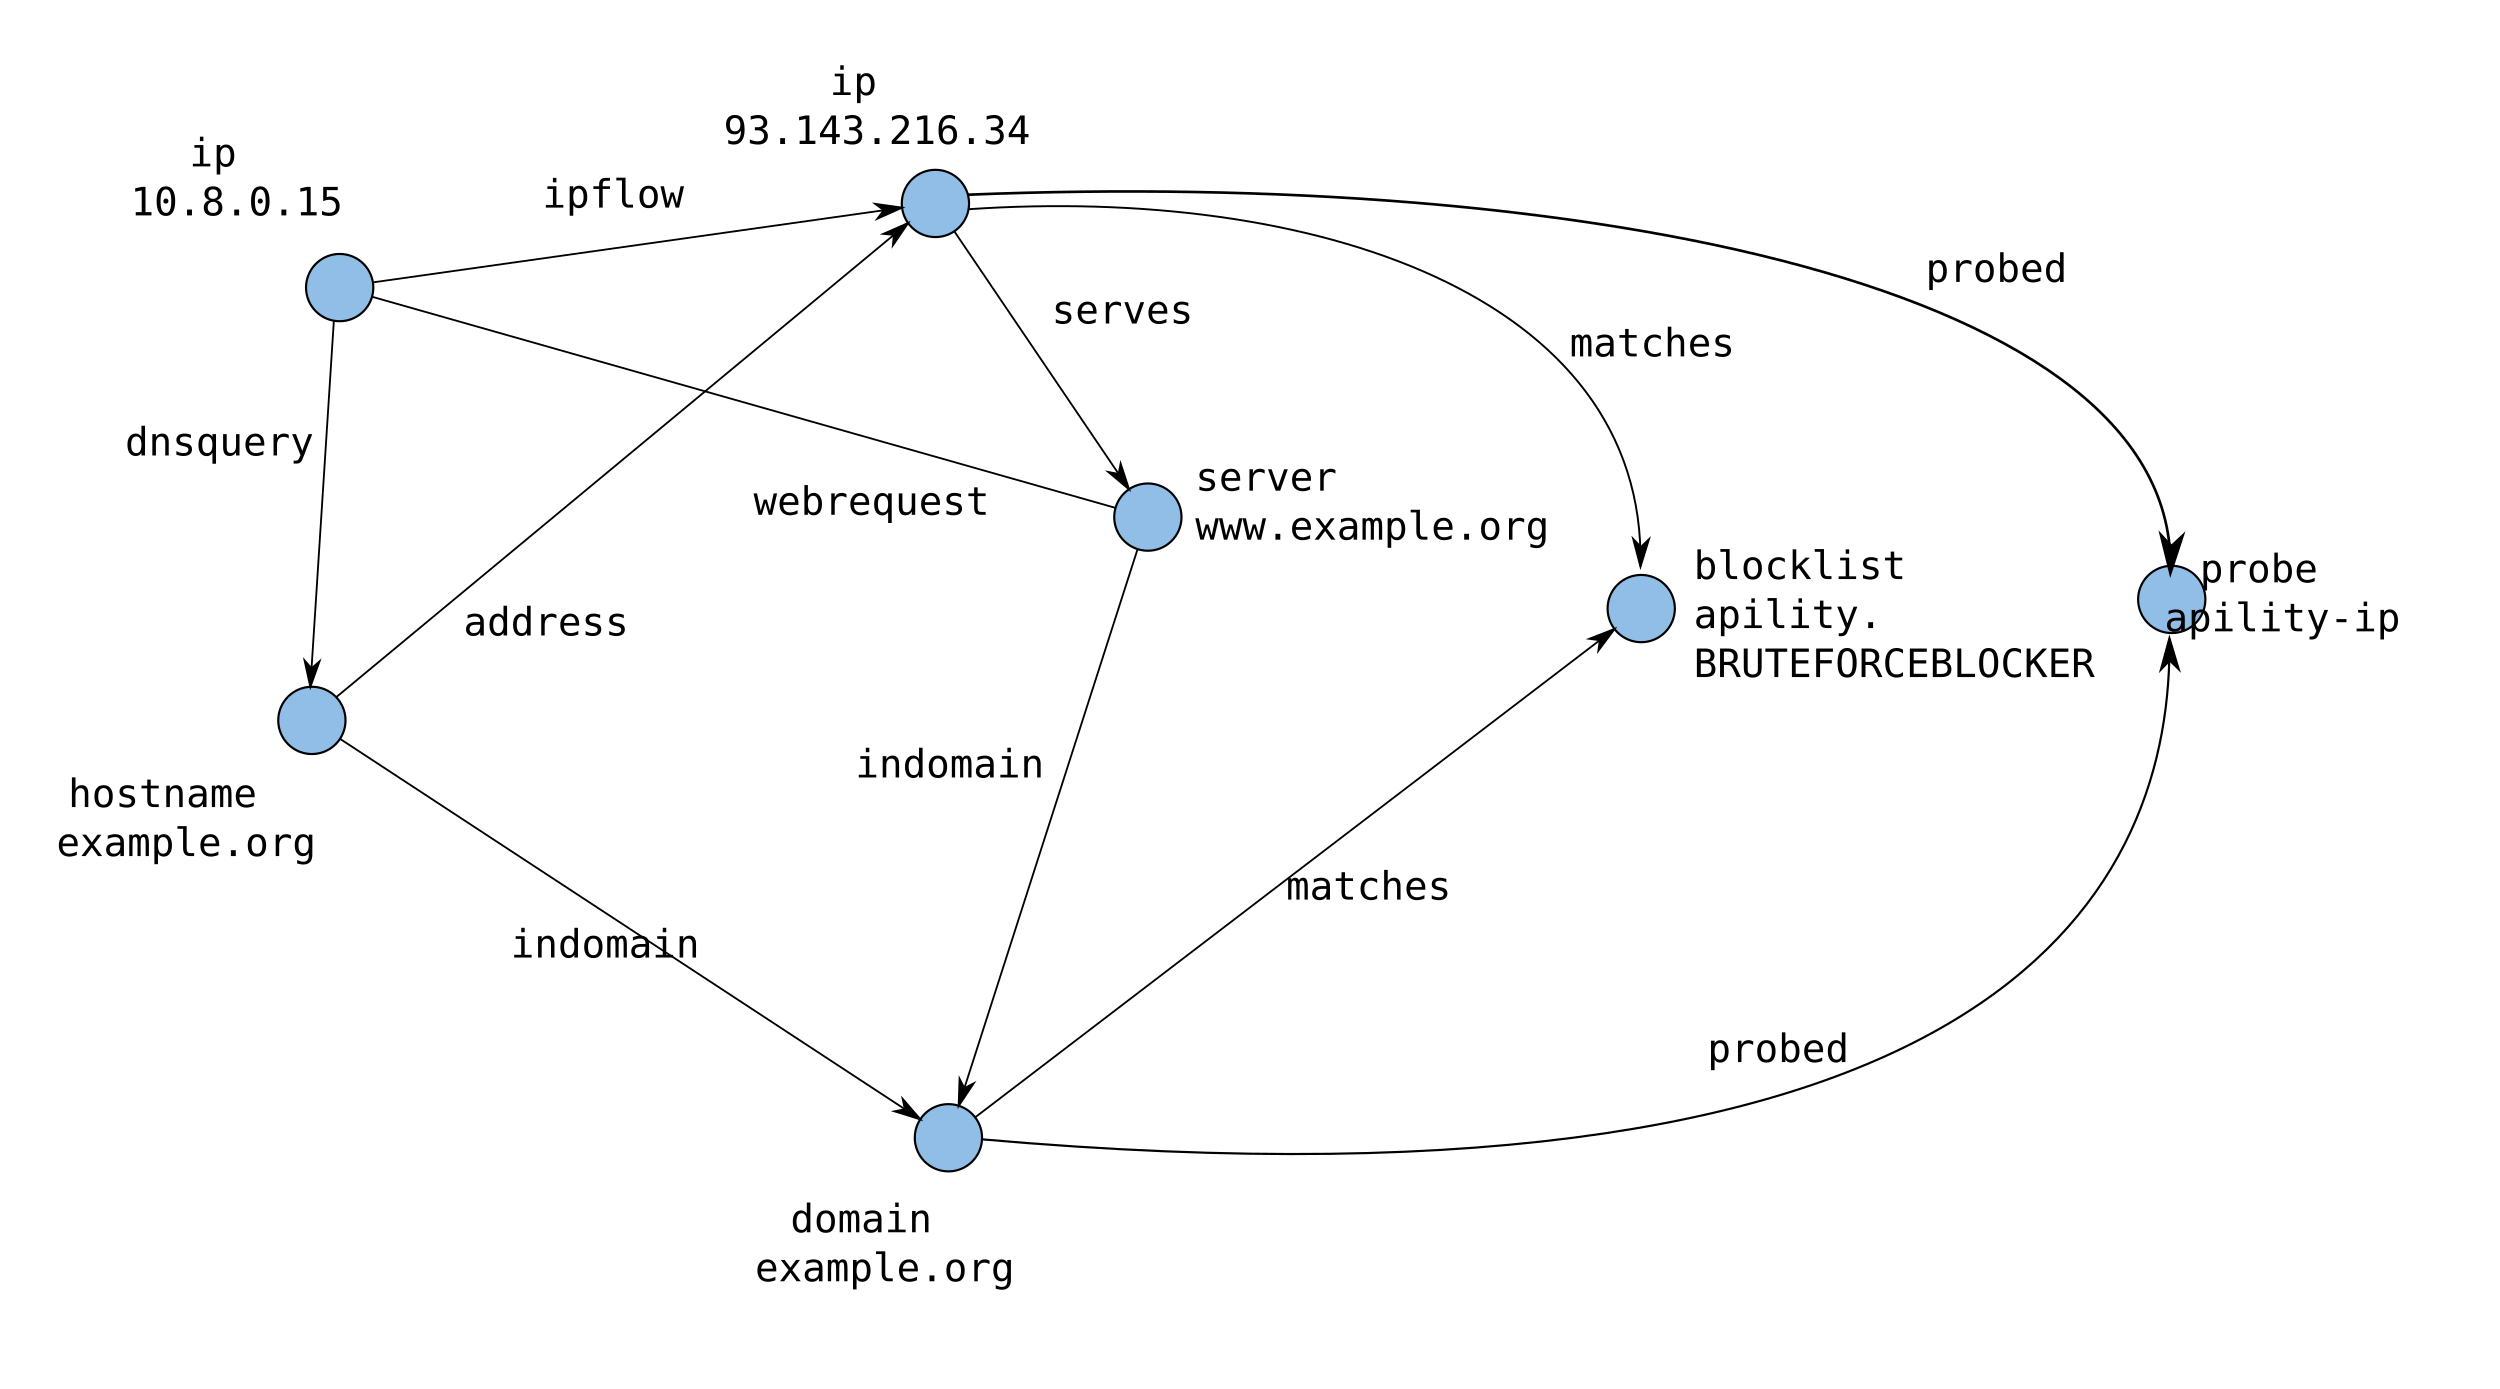
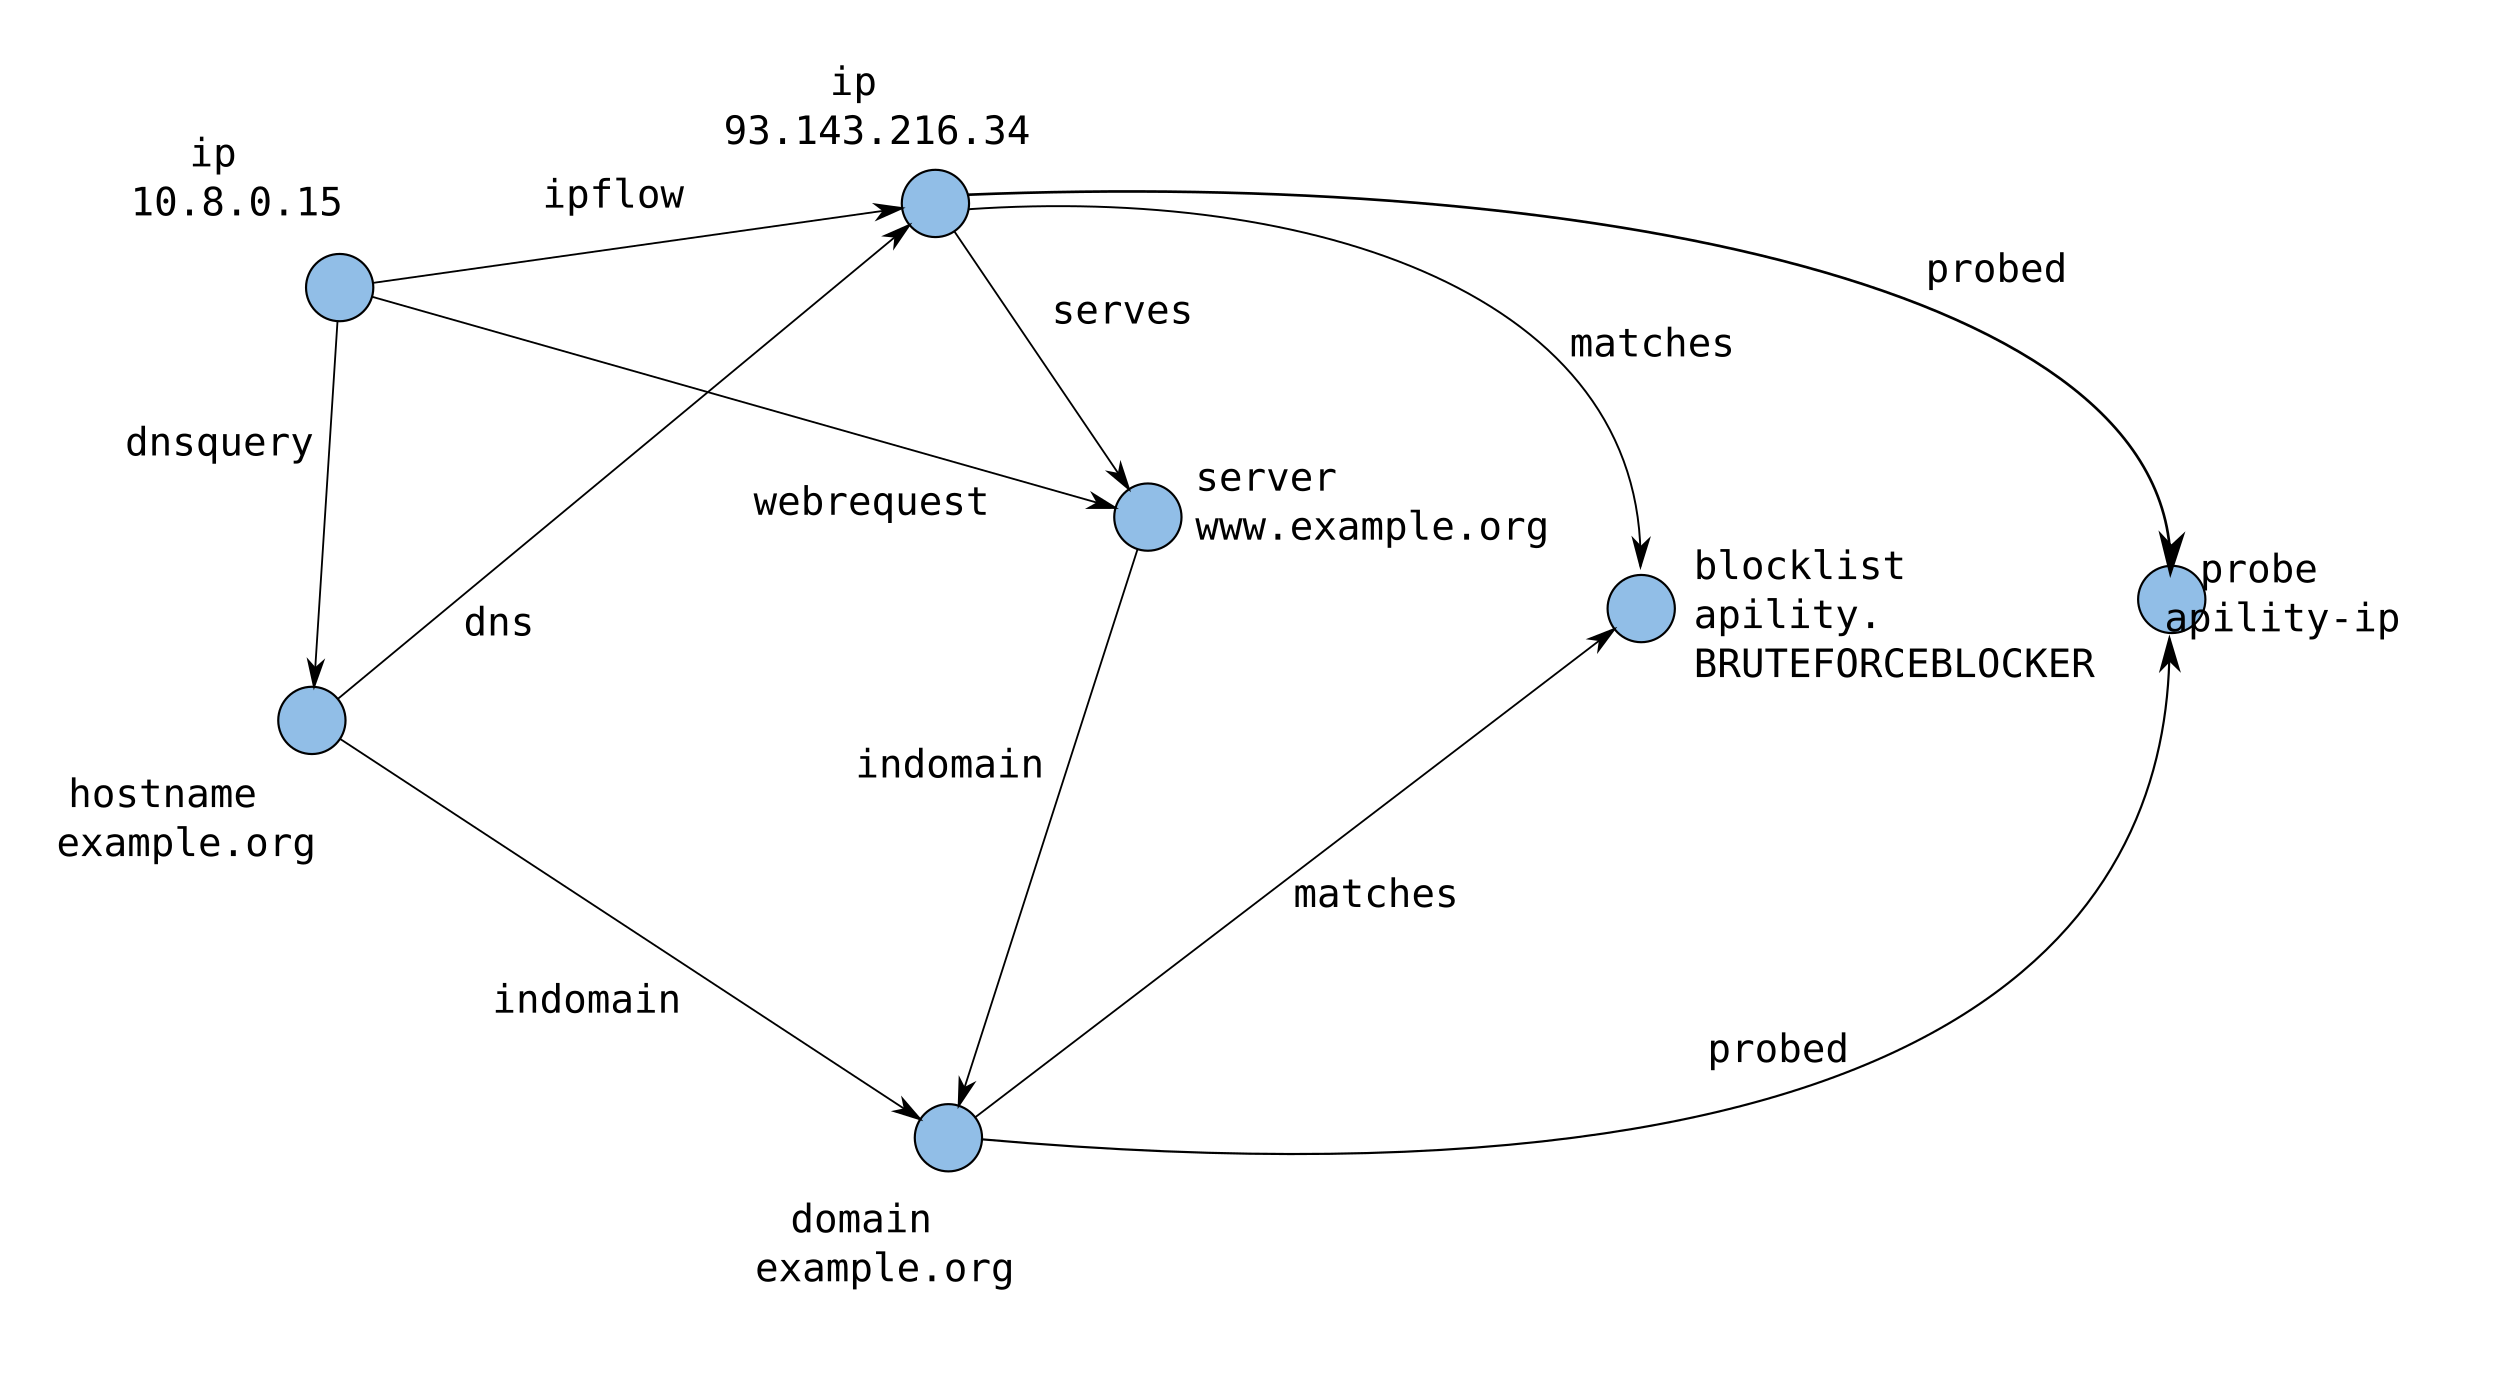
<svg xmlns="http://www.w3.org/2000/svg" width="360mm" height="200mm" viewBox="0 0 360 200" version="1.1" id="svg8">
  <defs id="defs2">
+     <marker orient="auto" refY="0" refX="0" id="marker1090" style="overflow:visible">
+       <path id="path1088" d="M 0,0 5,-5 -12.5,0 5,5 Z" style="fill:#000000;fill-opacity:1;fill-rule:evenodd;stroke:#000000;stroke-width:1pt;stroke-opacity:1" transform="matrix(-0.8,0,0,-0.8,-10,0)" />
+     </marker>
    <marker style="overflow:visible" id="marker6958" refX="0" refY="0" orient="auto">
      <path transform="matrix(-0.8,0,0,-0.8,-10,0)" style="fill:#000000;fill-opacity:1;fill-rule:evenodd;stroke:#000000;stroke-width:1pt;stroke-opacity:1" d="M 0,0 5,-5 -12.5,0 5,5 Z" id="path6956" />
    </marker>
    <marker style="overflow:visible" id="marker6842" refX="0" refY="0" orient="auto">
      <path transform="matrix(-0.8,0,0,-0.8,-10,0)" style="fill:#000000;fill-opacity:1;fill-rule:evenodd;stroke:#000000;stroke-width:1pt;stroke-opacity:1" d="M 0,0 5,-5 -12.5,0 5,5 Z" id="path6840" />
    </marker>
    <marker style="overflow:visible" id="marker5636" refX="0" refY="0" orient="auto">
      <path transform="matrix(-0.8,0,0,-0.8,-10,0)" style="fill:#000000;fill-opacity:1;fill-rule:evenodd;stroke:#000000;stroke-width:1pt;stroke-opacity:1" d="M 0,0 5,-5 -12.5,0 5,5 Z" id="path5634" />
    </marker>
    <marker orient="auto" refY="0" refX="0" id="marker5362" style="overflow:visible">
      <path id="path5360" d="M 0,0 5,-5 -12.5,0 5,5 Z" style="fill:#000000;fill-opacity:1;fill-rule:evenodd;stroke:#000000;stroke-width:1pt;stroke-opacity:1" transform="matrix(-0.8,0,0,-0.8,-10,0)" />
    </marker>
    <marker orient="auto" refY="0" refX="0" id="marker5310" style="overflow:visible">
      <path id="path5308" d="M 0,0 5,-5 -12.5,0 5,5 Z" style="fill:#000000;fill-opacity:1;fill-rule:evenodd;stroke:#000000;stroke-width:1pt;stroke-opacity:1" transform="matrix(-0.8,0,0,-0.8,-10,0)" />
    </marker>
    <marker style="overflow:visible" id="marker5246" refX="0" refY="0" orient="auto">
      <path transform="matrix(-0.8,0,0,-0.8,-10,0)" style="fill:#000000;fill-opacity:1;fill-rule:evenodd;stroke:#000000;stroke-width:1pt;stroke-opacity:1" d="M 0,0 5,-5 -12.5,0 5,5 Z" id="path5244" />
    </marker>
    <marker style="overflow:visible" id="marker5206" refX="0" refY="0" orient="auto">
      <path transform="matrix(-0.8,0,0,-0.8,-10,0)" style="fill:#000000;fill-opacity:1;fill-rule:evenodd;stroke:#000000;stroke-width:1pt;stroke-opacity:1" d="M 0,0 5,-5 -12.5,0 5,5 Z" id="path5204" />
    </marker>
    <marker style="overflow:visible" id="marker5172" refX="0" refY="0" orient="auto">
      <path transform="matrix(-0.8,0,0,-0.8,-10,0)" style="fill:#000000;fill-opacity:1;fill-rule:evenodd;stroke:#000000;stroke-width:1pt;stroke-opacity:1" d="M 0,0 5,-5 -12.5,0 5,5 Z" id="path5170" />
    </marker>
    <marker style="overflow:visible" id="marker5144" refX="0" refY="0" orient="auto">
      <path transform="matrix(-0.8,0,0,-0.8,-10,0)" style="fill:#000000;fill-opacity:1;fill-rule:evenodd;stroke:#000000;stroke-width:1pt;stroke-opacity:1" d="M 0,0 5,-5 -12.5,0 5,5 Z" id="path5142" />
    </marker>
    <marker orient="auto" refY="0" refX="0" id="marker5116" style="overflow:visible">
      <path id="path5114" d="M 0,0 5,-5 -12.5,0 5,5 Z" style="fill:#000000;fill-opacity:1;fill-rule:evenodd;stroke:#000000;stroke-width:1pt;stroke-opacity:1" transform="matrix(-0.8,0,0,-0.8,-10,0)" />
    </marker>
    <marker orient="auto" refY="0" refX="0" id="Arrow1Lend" style="overflow:visible">
      <path id="path4835" d="M 0,0 5,-5 -12.5,0 5,5 Z" style="fill:#000000;fill-opacity:1;fill-rule:evenodd;stroke:#000000;stroke-width:1pt;stroke-opacity:1" transform="matrix(-0.8,0,0,-0.8,-10,0)" />
    </marker>
    <marker orient="auto" refY="0" refX="0" id="marker5362-9" style="overflow:visible">
      <path id="path5360-3" d="M 0,0 5,-5 -12.5,0 5,5 Z" style="fill:#000000;fill-opacity:1;fill-rule:evenodd;stroke:#000000;stroke-width:1pt;stroke-opacity:1" transform="matrix(-0.8,0,0,-0.8,-10,0)" />
    </marker>
    <marker style="overflow:visible" id="marker6842-2" refX="0" refY="0" orient="auto">
      <path transform="matrix(-0.8,0,0,-0.8,-10,0)" style="fill:#000000;fill-opacity:1;fill-rule:evenodd;stroke:#000000;stroke-width:1pt;stroke-opacity:1" d="M 0,0 5,-5 -12.5,0 5,5 Z" id="path6840-2" />
    </marker>
+     <marker style="overflow:visible" id="marker5144-3" refX="0" refY="0" orient="auto">
+       <path transform="matrix(-0.8,0,0,-0.8,-10,0)" style="fill:#000000;fill-opacity:1;fill-rule:evenodd;stroke:#000000;stroke-width:1pt;stroke-opacity:1" d="M 0,0 5,-5 -12.5,0 5,5 Z" id="path5142-6" />
+     </marker>
  </defs>
  <g id="layer1" transform="translate(0,-97)">
    <ellipse style="opacity:1;vector-effect:none;fill:#91bee7;fill-opacity:1;stroke:#000000;stroke-width:0.312;stroke-linecap:butt;stroke-linejoin:miter;stroke-miterlimit:4;stroke-dasharray:none;stroke-dashoffset:0;stroke-opacity:1;marker:none" id="path4518" cx="48.912" cy="138.412" rx="4.844" ry="4.844" />
    <ellipse style="opacity:1;vector-effect:none;fill:#91bee7;fill-opacity:1;stroke:#000000;stroke-width:0.312;stroke-linecap:butt;stroke-linejoin:miter;stroke-miterlimit:4;stroke-dasharray:none;stroke-dashoffset:0;stroke-opacity:1;marker:none" id="path4518-9" cx="134.701" cy="126.297" rx="4.844" ry="4.844" />
    <ellipse style="opacity:1;vector-effect:none;fill:#91bee7;fill-opacity:1;stroke:#000000;stroke-width:0.312;stroke-linecap:butt;stroke-linejoin:miter;stroke-miterlimit:4;stroke-dasharray:none;stroke-dashoffset:0;stroke-opacity:1;marker:none" id="path4518-3" cx="44.911" cy="200.739" rx="4.844" ry="4.844" />
    <ellipse style="opacity:1;vector-effect:none;fill:#91bee7;fill-opacity:1;stroke:#000000;stroke-width:0.312;stroke-linecap:butt;stroke-linejoin:miter;stroke-miterlimit:4;stroke-dasharray:none;stroke-dashoffset:0;stroke-opacity:1;marker:none" id="path4518-90" cx="165.294" cy="171.463" rx="4.844" ry="4.844" />
    <ellipse style="opacity:1;vector-effect:none;fill:#91bee7;fill-opacity:1;stroke:#000000;stroke-width:0.312;stroke-linecap:butt;stroke-linejoin:miter;stroke-miterlimit:4;stroke-dasharray:none;stroke-dashoffset:0;stroke-opacity:1;marker:none" id="path4518-90-8" cx="136.572" cy="260.837" rx="4.844" ry="4.844" />
    <ellipse style="opacity:1;vector-effect:none;fill:#91bee7;fill-opacity:1;stroke:#000000;stroke-width:0.312;stroke-linecap:butt;stroke-linejoin:miter;stroke-miterlimit:4;stroke-dasharray:none;stroke-dashoffset:0;stroke-opacity:1;marker:none" id="path4518-90-85" cx="312.732" cy="183.318" rx="4.844" ry="4.844" />
    <ellipse style="opacity:1;vector-effect:none;fill:#91bee7;fill-opacity:1;stroke:#000000;stroke-width:0.312;stroke-linecap:butt;stroke-linejoin:miter;stroke-miterlimit:4;stroke-dasharray:none;stroke-dashoffset:0;stroke-opacity:1;marker:none" id="path4518-90-0-9" cx="236.335" cy="184.634" rx="4.844" ry="4.844" />
    <text xml:space="preserve" style="font-style:normal;font-variant:normal;font-weight:normal;font-stretch:normal;font-size:5.644px;line-height:1.25;font-family:'DejaVu Sans Mono';-inkscape-font-specification:'DejaVu Sans Mono, Normal';font-variant-ligatures:normal;font-variant-caps:normal;font-variant-numeric:normal;font-feature-settings:normal;text-align:center;letter-spacing:0px;word-spacing:0px;writing-mode:lr-tb;text-anchor:middle;fill:#000000;fill-opacity:1;stroke:none;stroke-width:0.265" x="42.578" y="120.965" id="text4591">
      <tspan id="tspan4589" x="42.578" y="120.965" style="font-style:normal;font-variant:normal;font-weight:normal;font-stretch:normal;font-size:5.644px;font-family:'DejaVu Sans Mono';-inkscape-font-specification:'DejaVu Sans Mono, Normal';font-variant-ligatures:normal;font-variant-caps:normal;font-variant-numeric:normal;font-feature-settings:normal;text-align:center;writing-mode:lr-tb;text-anchor:middle;stroke-width:0.265">ip</tspan>
      <tspan x="42.578" y="128.021" style="font-style:normal;font-variant:normal;font-weight:normal;font-stretch:normal;font-size:5.644px;font-family:'DejaVu Sans Mono';-inkscape-font-specification:'DejaVu Sans Mono, Normal';font-variant-ligatures:normal;font-variant-caps:normal;font-variant-numeric:normal;font-feature-settings:normal;text-align:center;writing-mode:lr-tb;text-anchor:middle;stroke-width:0.265" id="tspan5466">10.8.0.15</tspan>
    </text>
    <text xml:space="preserve" style="font-style:normal;font-variant:normal;font-weight:normal;font-stretch:normal;font-size:5.644px;line-height:1.25;font-family:'DejaVu Sans Mono';-inkscape-font-specification:'DejaVu Sans Mono, Normal';font-variant-ligatures:normal;font-variant-caps:normal;font-variant-numeric:normal;font-feature-settings:normal;text-align:start;letter-spacing:0px;word-spacing:0px;writing-mode:lr-tb;text-anchor:start;fill:#000000;fill-opacity:1;stroke:none;stroke-width:0.265" x="172.124" y="167.657" id="text4591-4">
      <tspan id="tspan4589-1" x="172.124" y="167.657" style="font-style:normal;font-variant:normal;font-weight:normal;font-stretch:normal;font-size:5.644px;font-family:'DejaVu Sans Mono';-inkscape-font-specification:'DejaVu Sans Mono, Normal';font-variant-ligatures:normal;font-variant-caps:normal;font-variant-numeric:normal;font-feature-settings:normal;text-align:start;writing-mode:lr-tb;text-anchor:start;stroke-width:0.265">server</tspan>
      <tspan x="172.124" y="174.712" style="font-style:normal;font-variant:normal;font-weight:normal;font-stretch:normal;font-size:5.644px;font-family:'DejaVu Sans Mono';-inkscape-font-specification:'DejaVu Sans Mono, Normal';font-variant-ligatures:normal;font-variant-caps:normal;font-variant-numeric:normal;font-feature-settings:normal;text-align:start;writing-mode:lr-tb;text-anchor:start;stroke-width:0.265" id="tspan5491">www.example.org</tspan>
    </text>
    <text xml:space="preserve" style="font-style:normal;font-variant:normal;font-weight:normal;font-stretch:normal;font-size:5.644px;line-height:1.25;font-family:'DejaVu Sans Mono';-inkscape-font-specification:'DejaVu Sans Mono, Normal';font-variant-ligatures:normal;font-variant-caps:normal;font-variant-numeric:normal;font-feature-settings:normal;text-align:start;letter-spacing:0px;word-spacing:0px;writing-mode:lr-tb;text-anchor:start;fill:#000000;fill-opacity:1;stroke:none;stroke-width:0.265" x="243.898" y="180.383" id="text4591-71">
      <tspan id="tspan4589-11" x="243.898" y="180.383" style="font-style:normal;font-variant:normal;font-weight:normal;font-stretch:normal;font-size:5.644px;font-family:'DejaVu Sans Mono';-inkscape-font-specification:'DejaVu Sans Mono, Normal';font-variant-ligatures:normal;font-variant-caps:normal;font-variant-numeric:normal;font-feature-settings:normal;text-align:start;writing-mode:lr-tb;text-anchor:start;stroke-width:0.265">blocklist</tspan>
      <tspan x="243.898" y="187.439" style="font-style:normal;font-variant:normal;font-weight:normal;font-stretch:normal;font-size:5.644px;font-family:'DejaVu Sans Mono';-inkscape-font-specification:'DejaVu Sans Mono, Normal';font-variant-ligatures:normal;font-variant-caps:normal;font-variant-numeric:normal;font-feature-settings:normal;text-align:start;writing-mode:lr-tb;text-anchor:start;stroke-width:0.265" id="tspan5497">apility.</tspan>
      <tspan x="243.898" y="194.495" style="font-style:normal;font-variant:normal;font-weight:normal;font-stretch:normal;font-size:5.644px;font-family:'DejaVu Sans Mono';-inkscape-font-specification:'DejaVu Sans Mono, Normal';font-variant-ligatures:normal;font-variant-caps:normal;font-variant-numeric:normal;font-feature-settings:normal;text-align:start;writing-mode:lr-tb;text-anchor:start;stroke-width:0.265" id="tspan8039">BRUTEFORCEBLOCKER</tspan>
    </text>
    <text xml:space="preserve" style="font-style:normal;font-variant:normal;font-weight:normal;font-stretch:normal;font-size:5.644px;line-height:1.25;font-family:'DejaVu Sans Mono';-inkscape-font-specification:'DejaVu Sans Mono, Normal';font-variant-ligatures:normal;font-variant-caps:normal;font-variant-numeric:normal;font-feature-settings:normal;text-align:start;letter-spacing:0px;word-spacing:0px;writing-mode:lr-tb;text-anchor:start;fill:#000000;fill-opacity:1;stroke:none;stroke-width:0.265" x="337.168" y="180.856" id="text4591-70">
      <tspan id="tspan4589-4" x="337.168" y="180.856" style="font-style:normal;font-variant:normal;font-weight:normal;font-stretch:normal;font-size:5.644px;font-family:'DejaVu Sans Mono';-inkscape-font-specification:'DejaVu Sans Mono, Normal';font-variant-ligatures:normal;font-variant-caps:normal;font-variant-numeric:normal;font-feature-settings:normal;text-align:center;writing-mode:lr-tb;text-anchor:middle;stroke-width:0.265">probe</tspan>
      <tspan x="337.168" y="187.912" style="font-style:normal;font-variant:normal;font-weight:normal;font-stretch:normal;font-size:5.644px;font-family:'DejaVu Sans Mono';-inkscape-font-specification:'DejaVu Sans Mono, Normal';font-variant-ligatures:normal;font-variant-caps:normal;font-variant-numeric:normal;font-feature-settings:normal;text-align:center;writing-mode:lr-tb;text-anchor:middle;stroke-width:0.265" id="tspan5495">apility-ip</tspan>
    </text>
    <text xml:space="preserve" style="font-style:normal;font-variant:normal;font-weight:normal;font-stretch:normal;font-size:5.644px;line-height:1.25;font-family:'DejaVu Sans Mono';-inkscape-font-specification:'DejaVu Sans Mono, Normal';font-variant-ligatures:normal;font-variant-caps:normal;font-variant-numeric:normal;font-feature-settings:normal;text-align:start;letter-spacing:0px;word-spacing:0px;writing-mode:lr-tb;text-anchor:start;fill:#000000;fill-opacity:1;stroke:none;stroke-width:0.265" x="135.902" y="274.448" id="text4591-0">
      <tspan id="tspan4589-8" x="135.902" y="274.448" style="font-style:normal;font-variant:normal;font-weight:normal;font-stretch:normal;font-size:5.644px;font-family:'DejaVu Sans Mono';-inkscape-font-specification:'DejaVu Sans Mono, Normal';font-variant-ligatures:normal;font-variant-caps:normal;font-variant-numeric:normal;font-feature-settings:normal;text-align:center;writing-mode:lr-tb;text-anchor:middle;stroke-width:0.265">domain</tspan>
      <tspan x="135.902" y="281.504" style="font-style:normal;font-variant:normal;font-weight:normal;font-stretch:normal;font-size:5.644px;font-family:'DejaVu Sans Mono';-inkscape-font-specification:'DejaVu Sans Mono, Normal';font-variant-ligatures:normal;font-variant-caps:normal;font-variant-numeric:normal;font-feature-settings:normal;text-align:center;writing-mode:lr-tb;text-anchor:middle;stroke-width:0.265" id="tspan5493">example.org</tspan>
    </text>
    <text xml:space="preserve" style="font-style:normal;font-variant:normal;font-weight:normal;font-stretch:normal;font-size:5.644px;line-height:1.25;font-family:'DejaVu Sans Mono';-inkscape-font-specification:'DejaVu Sans Mono, Normal';font-variant-ligatures:normal;font-variant-caps:normal;font-variant-numeric:normal;font-feature-settings:normal;text-align:start;letter-spacing:0px;word-spacing:0px;writing-mode:lr-tb;text-anchor:start;fill:#000000;fill-opacity:1;stroke:none;stroke-width:0.265" x="35.306" y="213.218" id="text4591-5">
      <tspan id="tspan4589-16" x="35.306" y="213.218" style="font-style:normal;font-variant:normal;font-weight:normal;font-stretch:normal;font-size:5.644px;font-family:'DejaVu Sans Mono';-inkscape-font-specification:'DejaVu Sans Mono, Normal';font-variant-ligatures:normal;font-variant-caps:normal;font-variant-numeric:normal;font-feature-settings:normal;text-align:center;writing-mode:lr-tb;text-anchor:middle;stroke-width:0.265">hostname</tspan>
      <tspan x="35.306" y="220.274" style="font-style:normal;font-variant:normal;font-weight:normal;font-stretch:normal;font-size:5.644px;font-family:'DejaVu Sans Mono';-inkscape-font-specification:'DejaVu Sans Mono, Normal';font-variant-ligatures:normal;font-variant-caps:normal;font-variant-numeric:normal;font-feature-settings:normal;text-align:center;writing-mode:lr-tb;text-anchor:middle;stroke-width:0.265" id="tspan5489">example.org</tspan>
    </text>
    <text xml:space="preserve" style="font-style:normal;font-variant:normal;font-weight:normal;font-stretch:normal;font-size:5.644px;line-height:1.25;font-family:'DejaVu Sans Mono';-inkscape-font-specification:'DejaVu Sans Mono, Normal';font-variant-ligatures:normal;font-variant-caps:normal;font-variant-numeric:normal;font-feature-settings:normal;text-align:start;letter-spacing:0px;word-spacing:0px;writing-mode:lr-tb;text-anchor:start;fill:#000000;fill-opacity:1;stroke:none;stroke-width:0.265" x="78.12" y="126.899" id="text4591-6">
      <tspan id="tspan4589-2" x="78.12" y="126.899" style="font-style:normal;font-variant:normal;font-weight:normal;font-stretch:normal;font-size:5.644px;font-family:'DejaVu Sans Mono';-inkscape-font-specification:'DejaVu Sans Mono, Normal';font-variant-ligatures:normal;font-variant-caps:normal;font-variant-numeric:normal;font-feature-settings:normal;text-align:start;writing-mode:lr-tb;text-anchor:start;stroke-width:0.265">ipflow</tspan>
    </text>
-     <path style="fill:none;fill-rule:evenodd;stroke:#000000;stroke-width:0.265;stroke-linecap:butt;stroke-linejoin:miter;stroke-miterlimit:4;stroke-dasharray:none;stroke-opacity:1;marker-end:url(#Arrow1Lend)" d="M 53.697,137.661 129.895,126.901" id="path4766" />
-     <path style="fill:none;fill-rule:evenodd;stroke:#000000;stroke-width:0.265px;stroke-linecap:butt;stroke-linejoin:miter;stroke-opacity:1;marker-end:url(#marker5206)" d="M 48.076,143.183 44.692,195.899" id="path4768" />
+     <path style="fill:none;fill-rule:evenodd;stroke:#000000;stroke-width:0.265;stroke-linecap:butt;stroke-linejoin:miter;stroke-miterlimit:4;stroke-dasharray:none;stroke-opacity:1;marker-end:url(#Arrow1Lend)" d="M 53.708,137.735 129.905,126.974" id="path4766" />
+     <path style="fill:none;fill-rule:evenodd;stroke:#000000;stroke-width:0.265px;stroke-linecap:butt;stroke-linejoin:miter;stroke-opacity:1;marker-end:url(#marker5206)" d="m 48.601,143.246 -3.38,52.658" id="path4768" />
    <path style="fill:none;fill-rule:evenodd;stroke:#000000;stroke-width:0.265px;stroke-linecap:butt;stroke-linejoin:miter;stroke-opacity:1;marker-end:url(#marker5144)" d="m 137.418,130.307 25.159,37.145" id="path4770" />
    <text xml:space="preserve" style="font-style:normal;font-variant:normal;font-weight:normal;font-stretch:normal;font-size:5.644px;line-height:1.25;font-family:'DejaVu Sans Mono';-inkscape-font-specification:'DejaVu Sans Mono, Normal';font-variant-ligatures:normal;font-variant-caps:normal;font-variant-numeric:normal;font-feature-settings:normal;text-align:start;letter-spacing:0px;word-spacing:0px;writing-mode:lr-tb;text-anchor:start;fill:#000000;fill-opacity:1;stroke:none;stroke-width:0.265" x="18.006" y="162.588" id="text4591-5-5">
      <tspan id="tspan4589-16-4" x="18.006" y="162.588" style="font-style:normal;font-variant:normal;font-weight:normal;font-stretch:normal;font-size:5.644px;font-family:'DejaVu Sans Mono';-inkscape-font-specification:'DejaVu Sans Mono, Normal';font-variant-ligatures:normal;font-variant-caps:normal;font-variant-numeric:normal;font-feature-settings:normal;text-align:start;writing-mode:lr-tb;text-anchor:start;stroke-width:0.265">dnsquery</tspan>
    </text>
    <text xml:space="preserve" style="font-style:normal;font-variant:normal;font-weight:normal;font-stretch:normal;font-size:5.644px;line-height:1.25;font-family:'DejaVu Sans Mono';-inkscape-font-specification:'DejaVu Sans Mono, Normal';font-variant-ligatures:normal;font-variant-caps:normal;font-variant-numeric:normal;font-feature-settings:normal;text-align:start;letter-spacing:0px;word-spacing:0px;writing-mode:lr-tb;text-anchor:start;fill:#000000;fill-opacity:1;stroke:none;stroke-width:0.265" x="151.44" y="143.587" id="text4591-5-5-1">
      <tspan id="tspan4589-16-4-5" x="151.44" y="143.587" style="font-style:normal;font-variant:normal;font-weight:normal;font-stretch:normal;font-size:5.644px;font-family:'DejaVu Sans Mono';-inkscape-font-specification:'DejaVu Sans Mono, Normal';font-variant-ligatures:normal;font-variant-caps:normal;font-variant-numeric:normal;font-feature-settings:normal;text-align:start;writing-mode:lr-tb;text-anchor:start;stroke-width:0.265">serves</tspan>
    </text>
-     <path style="fill:none;fill-rule:evenodd;stroke:#000000;stroke-width:0.265px;stroke-linecap:butt;stroke-linejoin:miter;stroke-opacity:1;marker-end:url(#marker5172)" d="M 48.415,197.394 130.766,129.121" id="path4808" />
+     <path style="fill:none;fill-rule:evenodd;stroke:#000000;stroke-width:0.265px;stroke-linecap:butt;stroke-linejoin:miter;stroke-opacity:1;marker-end:url(#marker5172)" d="M 48.64,197.647 130.972,129.388" id="path4808" />
    <text xml:space="preserve" style="font-style:normal;font-variant:normal;font-weight:normal;font-stretch:normal;font-size:5.644px;line-height:1.25;font-family:'DejaVu Sans Mono';-inkscape-font-specification:'DejaVu Sans Mono, Normal';font-variant-ligatures:normal;font-variant-caps:normal;font-variant-numeric:normal;font-feature-settings:normal;text-align:start;letter-spacing:0px;word-spacing:0px;writing-mode:lr-tb;text-anchor:start;fill:#000000;fill-opacity:1;stroke:none;stroke-width:0.265" x="66.748" y="188.51" id="text4591-7-5">
-       <tspan id="tspan4589-5-4" x="66.748" y="188.51" style="font-style:normal;font-variant:normal;font-weight:normal;font-stretch:normal;font-size:5.644px;font-family:'DejaVu Sans Mono';-inkscape-font-specification:'DejaVu Sans Mono, Normal';font-variant-ligatures:normal;font-variant-caps:normal;font-variant-numeric:normal;font-feature-settings:normal;text-align:start;writing-mode:lr-tb;text-anchor:start;stroke-width:0.265">address</tspan>
+       <tspan id="tspan4589-5-4" x="66.748" y="188.51" style="font-style:normal;font-variant:normal;font-weight:normal;font-stretch:normal;font-size:5.644px;font-family:'DejaVu Sans Mono';-inkscape-font-specification:'DejaVu Sans Mono, Normal';font-variant-ligatures:normal;font-variant-caps:normal;font-variant-numeric:normal;font-feature-settings:normal;text-align:start;writing-mode:lr-tb;text-anchor:start;stroke-width:0.265">dns</tspan>
    </text>
-     <path style="fill:none;fill-rule:evenodd;stroke:#000000;stroke-width:0.265px;stroke-linecap:butt;stroke-linejoin:miter;stroke-opacity:1;marker-end:url(#marker5246)" d="m 48.962,203.395 83.56,54.786" id="path4828" />
+     <path style="fill:none;fill-rule:evenodd;stroke:#000000;stroke-width:0.265px;stroke-linecap:butt;stroke-linejoin:miter;stroke-opacity:1;marker-end:url(#marker5246)" d="M 48.962,203.395 132.522,258.181" id="path4828" />
    <path style="fill:none;fill-rule:evenodd;stroke:#000000;stroke-width:0.265px;stroke-linecap:butt;stroke-linejoin:miter;stroke-opacity:1;marker-end:url(#marker5116)" d="M 163.812,176.075 138.054,256.225" id="path4830" />
    <path style="fill:none;fill-rule:evenodd;stroke:#000000;stroke-width:0.265px;stroke-linecap:butt;stroke-linejoin:miter;stroke-opacity:1;marker-end:url(#marker5362)" d="m 140.422,257.896 92.063,-70.322" id="path5298" />
    <text xml:space="preserve" style="font-style:normal;font-variant:normal;font-weight:normal;font-stretch:normal;font-size:5.644px;line-height:1.25;font-family:'DejaVu Sans Mono';-inkscape-font-specification:'DejaVu Sans Mono, Normal';font-variant-ligatures:normal;font-variant-caps:normal;font-variant-numeric:normal;font-feature-settings:normal;text-align:start;letter-spacing:0px;word-spacing:0px;writing-mode:lr-tb;text-anchor:start;fill:#000000;fill-opacity:1;stroke:none;stroke-width:0.265" x="123.181" y="208.958" id="text4591-7-5-9">
      <tspan id="tspan4589-5-4-8" x="123.181" y="208.958" style="font-style:normal;font-variant:normal;font-weight:normal;font-stretch:normal;font-size:5.644px;font-family:'DejaVu Sans Mono';-inkscape-font-specification:'DejaVu Sans Mono, Normal';font-variant-ligatures:normal;font-variant-caps:normal;font-variant-numeric:normal;font-feature-settings:normal;text-align:start;writing-mode:lr-tb;text-anchor:start;stroke-width:0.265">indomain</tspan>
    </text>
-     <text xml:space="preserve" style="font-style:normal;font-variant:normal;font-weight:normal;font-stretch:normal;font-size:5.644px;line-height:1.25;font-family:'DejaVu Sans Mono';-inkscape-font-specification:'DejaVu Sans Mono, Normal';font-variant-ligatures:normal;font-variant-caps:normal;font-variant-numeric:normal;font-feature-settings:normal;text-align:start;letter-spacing:0px;word-spacing:0px;writing-mode:lr-tb;text-anchor:start;fill:#000000;fill-opacity:1;stroke:none;stroke-width:0.265" x="73.556" y="234.885" id="text4591-7-5-9-3">
-       <tspan id="tspan4589-5-4-8-8" x="73.556" y="234.885" style="font-style:normal;font-variant:normal;font-weight:normal;font-stretch:normal;font-size:5.644px;font-family:'DejaVu Sans Mono';-inkscape-font-specification:'DejaVu Sans Mono, Normal';font-variant-ligatures:normal;font-variant-caps:normal;font-variant-numeric:normal;font-feature-settings:normal;text-align:start;writing-mode:lr-tb;text-anchor:start;stroke-width:0.265">indomain</tspan>
+     <text xml:space="preserve" style="font-style:normal;font-variant:normal;font-weight:normal;font-stretch:normal;font-size:5.644px;line-height:1.25;font-family:'DejaVu Sans Mono';-inkscape-font-specification:'DejaVu Sans Mono, Normal';font-variant-ligatures:normal;font-variant-caps:normal;font-variant-numeric:normal;font-feature-settings:normal;text-align:start;letter-spacing:0px;word-spacing:0px;writing-mode:lr-tb;text-anchor:start;fill:#000000;fill-opacity:1;stroke:none;stroke-width:0.265" x="70.91" y="242.823" id="text4591-7-5-9-3">
+       <tspan id="tspan4589-5-4-8-8" x="70.91" y="242.823" style="font-style:normal;font-variant:normal;font-weight:normal;font-stretch:normal;font-size:5.644px;font-family:'DejaVu Sans Mono';-inkscape-font-specification:'DejaVu Sans Mono, Normal';font-variant-ligatures:normal;font-variant-caps:normal;font-variant-numeric:normal;font-feature-settings:normal;text-align:start;writing-mode:lr-tb;text-anchor:start;stroke-width:0.265">indomain</tspan>
    </text>
    <text xml:space="preserve" style="font-style:normal;font-variant:normal;font-weight:normal;font-stretch:normal;font-size:5.644px;line-height:1.25;font-family:'DejaVu Sans Mono';-inkscape-font-specification:'DejaVu Sans Mono, Normal';font-variant-ligatures:normal;font-variant-caps:normal;font-variant-numeric:normal;font-feature-settings:normal;text-align:center;letter-spacing:0px;word-spacing:0px;writing-mode:lr-tb;text-anchor:middle;fill:#000000;fill-opacity:1;stroke:none;stroke-width:0.265" x="134.784" y="110.684" id="text4591-60">
      <tspan id="tspan4589-6" x="134.784" y="110.684" style="font-style:normal;font-variant:normal;font-weight:normal;font-stretch:normal;font-size:5.644px;font-family:'DejaVu Sans Mono';-inkscape-font-specification:'DejaVu Sans Mono, Normal';font-variant-ligatures:normal;font-variant-caps:normal;font-variant-numeric:normal;font-feature-settings:normal;text-align:center;writing-mode:lr-tb;text-anchor:middle;stroke-width:0.265">ip</tspan>
      <tspan x="134.784" y="117.739" style="font-style:normal;font-variant:normal;font-weight:normal;font-stretch:normal;font-size:5.644px;font-family:'DejaVu Sans Mono';-inkscape-font-specification:'DejaVu Sans Mono, Normal';font-variant-ligatures:normal;font-variant-caps:normal;font-variant-numeric:normal;font-feature-settings:normal;text-align:center;writing-mode:lr-tb;text-anchor:middle;stroke-width:0.265" id="tspan5466-4">93.143.216.34</tspan>
    </text>
-     <text xml:space="preserve" style="font-style:normal;font-variant:normal;font-weight:normal;font-stretch:normal;font-size:5.644px;line-height:1.25;font-family:'DejaVu Sans Mono';-inkscape-font-specification:'DejaVu Sans Mono, Normal';font-variant-ligatures:normal;font-variant-caps:normal;font-variant-numeric:normal;font-feature-settings:normal;text-align:start;letter-spacing:0px;word-spacing:0px;writing-mode:lr-tb;text-anchor:start;fill:#000000;fill-opacity:1;stroke:none;stroke-width:0.265" x="185.195" y="226.547" id="text4591-5-5-1-9">
-       <tspan id="tspan4589-16-4-5-9" x="185.195" y="226.547" style="font-style:normal;font-variant:normal;font-weight:normal;font-stretch:normal;font-size:5.644px;font-family:'DejaVu Sans Mono';-inkscape-font-specification:'DejaVu Sans Mono, Normal';font-variant-ligatures:normal;font-variant-caps:normal;font-variant-numeric:normal;font-feature-settings:normal;text-align:start;writing-mode:lr-tb;text-anchor:start;stroke-width:0.265">matches</tspan>
+     <text xml:space="preserve" style="font-style:normal;font-variant:normal;font-weight:normal;font-stretch:normal;font-size:5.644px;line-height:1.25;font-family:'DejaVu Sans Mono';-inkscape-font-specification:'DejaVu Sans Mono, Normal';font-variant-ligatures:normal;font-variant-caps:normal;font-variant-numeric:normal;font-feature-settings:normal;text-align:start;letter-spacing:0px;word-spacing:0px;writing-mode:lr-tb;text-anchor:start;fill:#000000;fill-opacity:1;stroke:none;stroke-width:0.265" x="186.253" y="227.605" id="text4591-5-5-1-9">
+       <tspan id="tspan4589-16-4-5-9" x="186.253" y="227.605" style="font-style:normal;font-variant:normal;font-weight:normal;font-stretch:normal;font-size:5.644px;font-family:'DejaVu Sans Mono';-inkscape-font-specification:'DejaVu Sans Mono, Normal';font-variant-ligatures:normal;font-variant-caps:normal;font-variant-numeric:normal;font-feature-settings:normal;text-align:start;writing-mode:lr-tb;text-anchor:start;stroke-width:0.265">matches</tspan>
    </text>
    <text xml:space="preserve" style="font-style:normal;font-variant:normal;font-weight:normal;font-stretch:normal;font-size:5.644px;line-height:1.25;font-family:'DejaVu Sans Mono';-inkscape-font-specification:'DejaVu Sans Mono, Normal';font-variant-ligatures:normal;font-variant-caps:normal;font-variant-numeric:normal;font-feature-settings:normal;text-align:start;letter-spacing:0px;word-spacing:0px;writing-mode:lr-tb;text-anchor:start;fill:#000000;fill-opacity:1;stroke:none;stroke-width:0.265" x="245.87" y="249.938" id="text4591-5-5-1-9-0">
      <tspan id="tspan4589-16-4-5-9-8" x="245.87" y="249.938" style="font-style:normal;font-variant:normal;font-weight:normal;font-stretch:normal;font-size:5.644px;font-family:'DejaVu Sans Mono';-inkscape-font-specification:'DejaVu Sans Mono, Normal';font-variant-ligatures:normal;font-variant-caps:normal;font-variant-numeric:normal;font-feature-settings:normal;text-align:start;writing-mode:lr-tb;text-anchor:start;stroke-width:0.265">probed</tspan>
    </text>
    <path style="opacity:1;vector-effect:none;fill:none;fill-opacity:1;stroke:#000000;stroke-width:0.278px;stroke-linecap:butt;stroke-linejoin:miter;stroke-miterlimit:4;stroke-dasharray:none;stroke-dashoffset:0;stroke-opacity:1;marker-end:url(#marker6842)" d="m 139.436,127.131 c 49.234,-3.365 97.645,12.072 96.794,51.43" id="path5552" />
    <text xml:space="preserve" style="font-style:normal;font-variant:normal;font-weight:normal;font-stretch:normal;font-size:5.644px;line-height:1.25;font-family:'DejaVu Sans Mono';-inkscape-font-specification:'DejaVu Sans Mono, Normal';font-variant-ligatures:normal;font-variant-caps:normal;font-variant-numeric:normal;font-feature-settings:normal;text-align:start;letter-spacing:0px;word-spacing:0px;writing-mode:lr-tb;text-anchor:start;fill:#000000;fill-opacity:1;stroke:none;stroke-width:0.265" x="226.041" y="148.323" id="text4591-5-5-1-9-4">
      <tspan id="tspan4589-16-4-5-9-89" x="226.041" y="148.323" style="font-style:normal;font-variant:normal;font-weight:normal;font-stretch:normal;font-size:5.644px;font-family:'DejaVu Sans Mono';-inkscape-font-specification:'DejaVu Sans Mono, Normal';font-variant-ligatures:normal;font-variant-caps:normal;font-variant-numeric:normal;font-feature-settings:normal;text-align:start;writing-mode:lr-tb;text-anchor:start;stroke-width:0.265">matches</tspan>
    </text>
    <path style="opacity:1;vector-effect:none;fill:none;fill-opacity:1;stroke:#000000;stroke-width:0.313px;stroke-linecap:butt;stroke-linejoin:miter;stroke-miterlimit:4;stroke-dasharray:none;stroke-dashoffset:0;stroke-opacity:1;marker-end:url(#marker6958)" d="m 141.256,261.052 c 149.063,13.127 171.602,-37.265 171.143,-72.095" id="path6928" />
    <path style="opacity:1;vector-effect:none;fill:none;fill-opacity:1;stroke:#000000;stroke-width:0.383px;stroke-linecap:butt;stroke-linejoin:miter;stroke-miterlimit:4;stroke-dasharray:none;stroke-dashoffset:0;stroke-opacity:1;marker-end:url(#marker6842-2)" d="m 139.256,125.043 c 88.138,-3.563 174.805,12.782 173.28,54.457" id="path5552-1" />
    <text xml:space="preserve" style="font-style:normal;font-variant:normal;font-weight:normal;font-stretch:normal;font-size:5.644px;line-height:1.25;font-family:'DejaVu Sans Mono';-inkscape-font-specification:'DejaVu Sans Mono, Normal';font-variant-ligatures:normal;font-variant-caps:normal;font-variant-numeric:normal;font-feature-settings:normal;text-align:start;letter-spacing:0px;word-spacing:0px;writing-mode:lr-tb;text-anchor:start;fill:#000000;fill-opacity:1;stroke:none;stroke-width:0.265" x="277.296" y="137.598" id="text4591-5-5-1-9-0-5">
      <tspan id="tspan4589-16-4-5-9-8-0" x="277.296" y="137.598" style="font-style:normal;font-variant:normal;font-weight:normal;font-stretch:normal;font-size:5.644px;font-family:'DejaVu Sans Mono';-inkscape-font-specification:'DejaVu Sans Mono, Normal';font-variant-ligatures:normal;font-variant-caps:normal;font-variant-numeric:normal;font-feature-settings:normal;text-align:start;writing-mode:lr-tb;text-anchor:start;stroke-width:0.265">probed</tspan>
    </text>
-     <path style="fill:none;fill-rule:evenodd;stroke:#000000;stroke-width:0.265px;stroke-linecap:butt;stroke-linejoin:miter;stroke-opacity:1" d="M 53.572,139.735 160.634,170.139" id="path8485" />
+     <path style="fill:none;fill-rule:evenodd;stroke:#000000;stroke-width:0.265px;stroke-linecap:butt;stroke-linejoin:miter;stroke-opacity:1;font-variant-east_asian:normal;opacity:1;vector-effect:none;fill-opacity:1;stroke-miterlimit:4;stroke-dasharray:none;stroke-dashoffset:0;marker-end:url(#marker1090)" d="M 53.572,139.735 160.634,170.139" id="path8485" />
    <text xml:space="preserve" style="font-style:normal;font-variant:normal;font-weight:normal;font-stretch:normal;font-size:5.644px;line-height:1.25;font-family:'DejaVu Sans Mono';-inkscape-font-specification:'DejaVu Sans Mono, Normal';font-variant-ligatures:normal;font-variant-caps:normal;font-variant-numeric:normal;font-feature-settings:normal;text-align:start;letter-spacing:0px;word-spacing:0px;writing-mode:lr-tb;text-anchor:start;fill:#000000;fill-opacity:1;stroke:none;stroke-width:0.265" x="108.512" y="171.129" id="text4591-7-5-90">
      <tspan id="tspan4589-5-4-4" x="108.512" y="171.129" style="font-style:normal;font-variant:normal;font-weight:normal;font-stretch:normal;font-size:5.644px;font-family:'DejaVu Sans Mono';-inkscape-font-specification:'DejaVu Sans Mono, Normal';font-variant-ligatures:normal;font-variant-caps:normal;font-variant-numeric:normal;font-feature-settings:normal;text-align:start;writing-mode:lr-tb;text-anchor:start;stroke-width:0.265">webrequest</tspan>
    </text>
  </g>
</svg>
